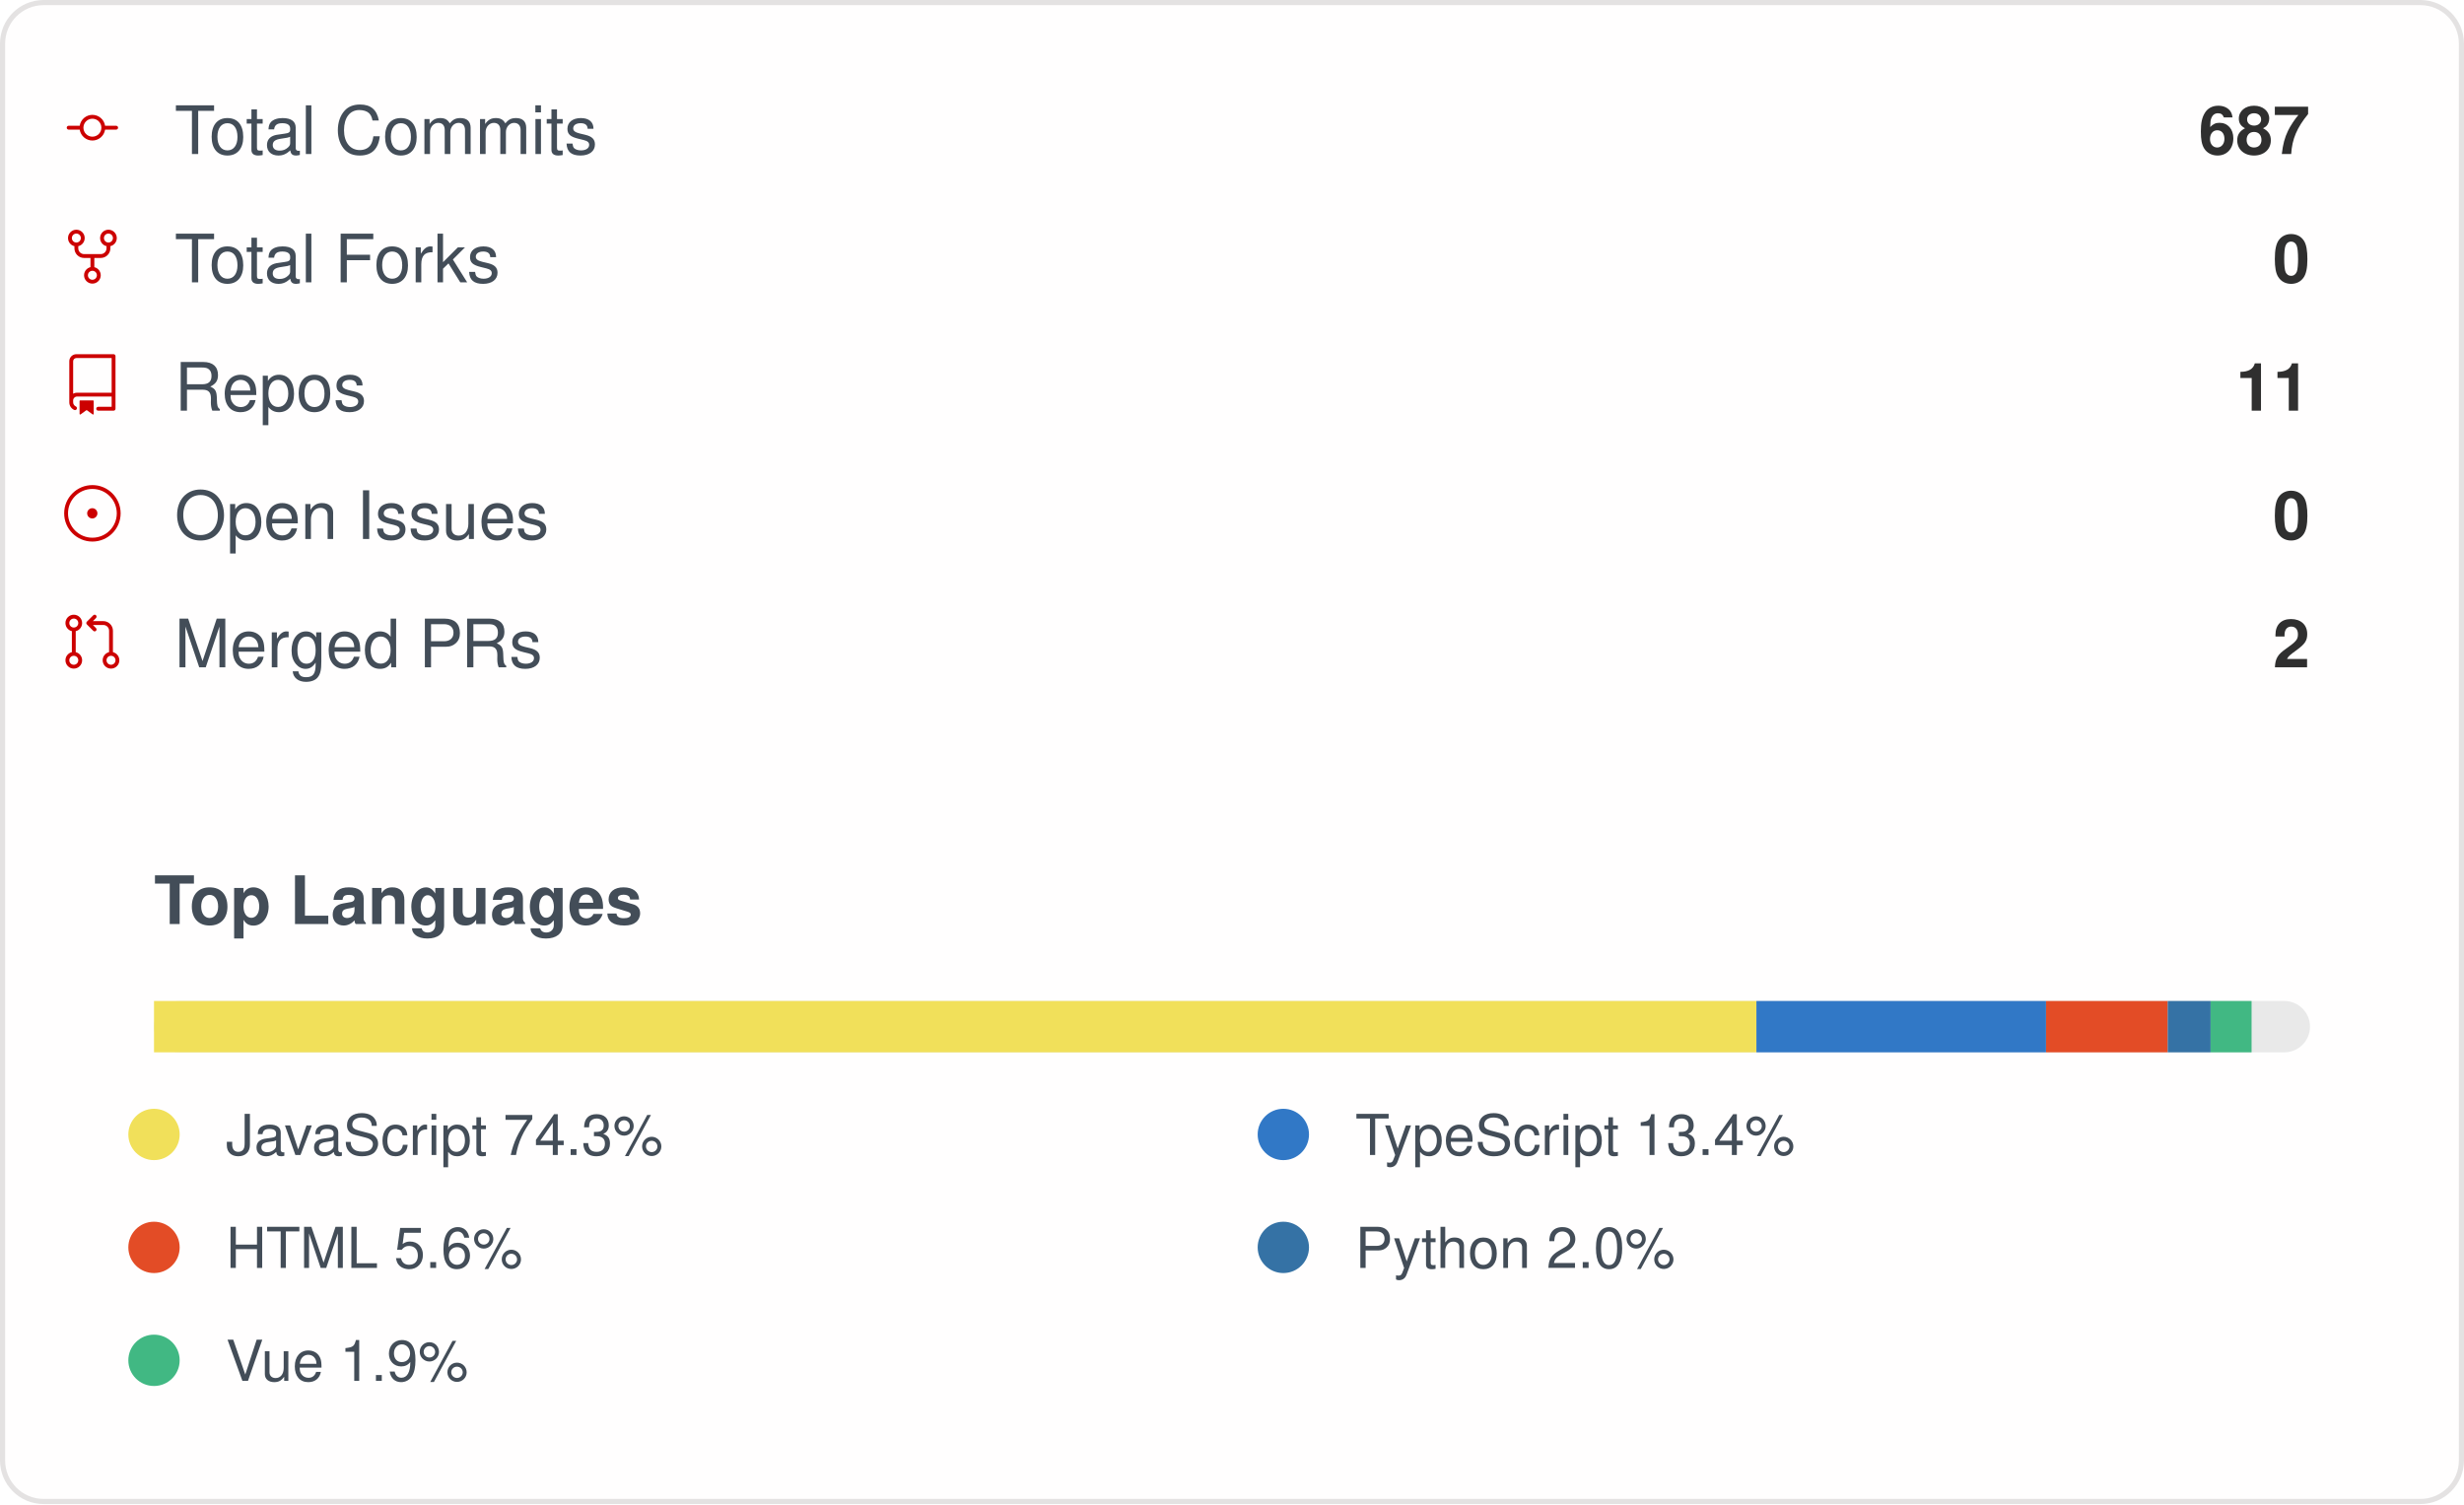
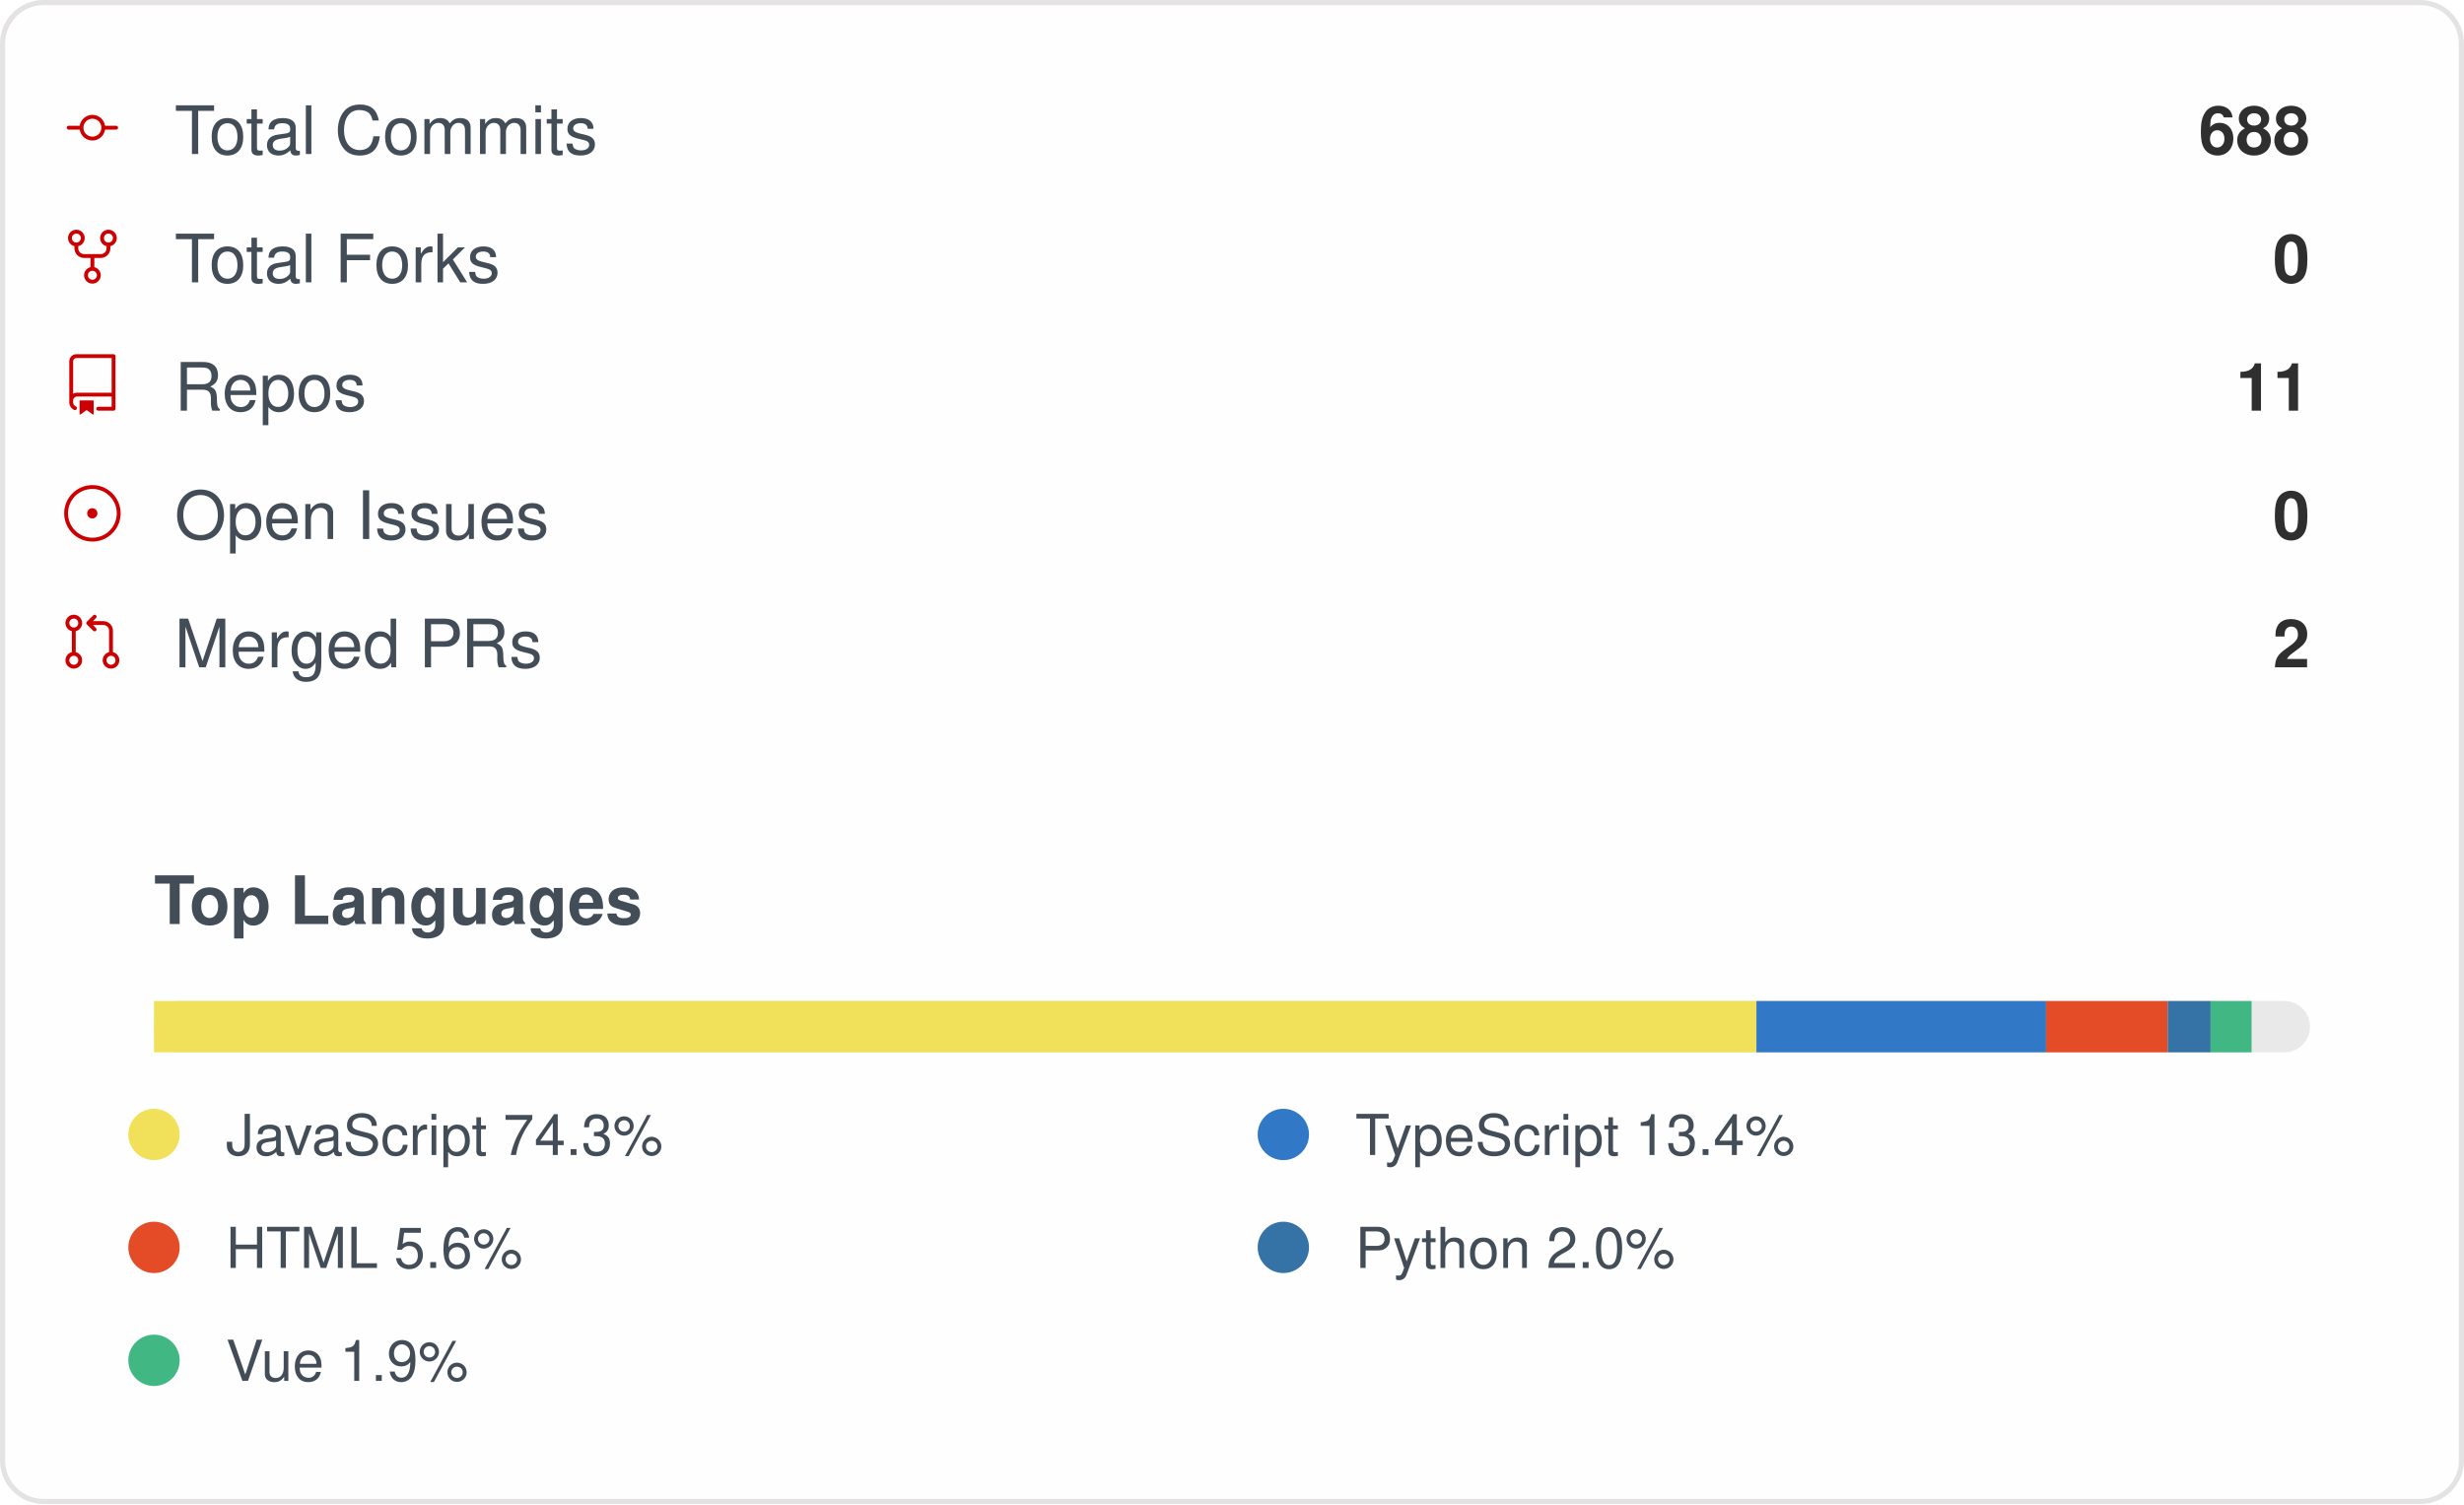
<svg xmlns="http://www.w3.org/2000/svg" width="480" height="293" viewBox="0 0 480 293" role="img" aria-label="IMMC-dev organization GitHub stats">
  <style>
    .card { font-family: -apple-system, Segoe UI, Helvetica, Arial, sans-serif; }
    .stat-label { font-size: 13px; fill: #434d58; }
    .stat-value { font-size: 13px; font-weight: 600; fill: #2f2f2f; }
    .lang-label { font-size: 11px; fill: #434d58; }
  </style>
  <rect x="0.5" y="0.5" rx="8" width="479" height="292" fill="#fffefe" stroke="#e4e2e2" />
  <g class="card">
    <g>
      <g transform="translate(12, 19)">
        <g transform="scale(0.5)">
          <path fill="#cc0000" d="M16.944 11h4.306a.75.75 0 0 1 0 1.5h-4.306a5.001 5.001 0 0 1-9.888 0H2.75a.75.75 0 0 1 0-1.5h4.306a5.001 5.001 0 0 1 9.888 0Zm-1.444.75a3.5 3.5 0 1 0-7 0 3.5 3.5 0 0 0 7 0Z" />
        </g>
      </g>
      <text x="34" y="30" class="stat-label">Total Commits</text>
-       <text x="450" y="30" text-anchor="end" class="stat-value">687</text>
+       <text x="450" y="30" text-anchor="end" class="stat-value">688</text>
    </g>
    <g>
      <g transform="translate(12, 44)">
        <g transform="scale(0.5)">
          <path fill="#cc0000" d="M8.75 19.25a3.25 3.25 0 1 1 6.5 0 3.25 3.25 0 0 1-6.5 0ZM15 4.75a3.25 3.25 0 1 1 6.5 0 3.25 3.25 0 0 1-6.5 0Zm-12.5 0a3.25 3.25 0 1 1 6.5 0 3.25 3.25 0 0 1-6.5 0ZM5.75 6.5a1.75 1.75 0 1 0-.001-3.501A1.75 1.75 0 0 0 5.75 6.5ZM12 21a1.75 1.75 0 1 0-.001-3.501A1.75 1.75 0 0 0 12 21Zm6.25-14.5a1.75 1.75 0 1 0-.001-3.501A1.75 1.75 0 0 0 18.25 6.5Z" />
          <path fill="#cc0000" d="M6.5 7.75v1A2.25 2.25 0 0 0 8.75 11h6.5a2.25 2.25 0 0 0 2.25-2.25v-1H19v1a3.75 3.75 0 0 1-3.75 3.75h-6.5A3.75 3.75 0 0 1 5 8.75v-1Z" />
          <path fill="#cc0000" d="M11.25 16.25v-5h1.5v5h-1.5Z" />
        </g>
      </g>
      <text x="34" y="55" class="stat-label">Total Forks</text>
      <text x="450" y="55" text-anchor="end" class="stat-value">0</text>
    </g>
    <g>
      <g transform="translate(12, 69)">
        <g transform="scale(0.5)">
          <path fill="#cc0000" d="M3 2.75A2.75 2.75 0 0 1 5.75 0h14.5a.75.75 0 0 1 .75.75v20.5a.75.75 0 0 1-.75.75h-6a.75.75 0 0 1 0-1.5h5.25v-4H6A1.5 1.5 0 0 0 4.5 18v.75c0 .716.43 1.334 1.05 1.605a.75.75 0 0 1-.6 1.374A3.251 3.251 0 0 1 3 18.75ZM19.5 1.5H5.75c-.69 0-1.25.56-1.25 1.25v12.651A2.989 2.989 0 0 1 6 15h13.5Z" />
          <path fill="#cc0000" d="M7 18.25a.25.25 0 0 1 .25-.25h5a.25.25 0 0 1 .25.25v5.01a.25.25 0 0 1-.397.201l-2.206-1.604a.25.25 0 0 0-.294 0L7.397 23.46a.25.25 0 0 1-.397-.2v-5.01Z" />
        </g>
      </g>
      <text x="34" y="80" class="stat-label">Repos</text>
      <text x="450" y="80" text-anchor="end" class="stat-value">11</text>
    </g>
    <g>
      <g transform="translate(12, 94)">
        <g transform="scale(0.5)">
          <path fill="#cc0000" d="M12 1c6.075 0 11 4.925 11 11s-4.925 11-11 11S1 18.075 1 12 5.925 1 12 1ZM2.5 12a9.5 9.5 0 0 0 9.5 9.5 9.5 9.5 0 0 0 9.5-9.5A9.5 9.5 0 0 0 12 2.5 9.5 9.5 0 0 0 2.5 12Zm9.5 2a2 2 0 1 1-.001-3.999A2 2 0 0 1 12 14Z" />
        </g>
      </g>
      <text x="34" y="105" class="stat-label">Open Issues</text>
      <text x="450" y="105" text-anchor="end" class="stat-value">0</text>
    </g>
    <g>
      <g transform="translate(12, 119)">
        <g transform="scale(0.5)">
          <path fill="#cc0000" d="M16 19.25a3.25 3.25 0 1 1 6.5 0 3.25 3.25 0 0 1-6.5 0Zm-14.5 0a3.25 3.25 0 1 1 6.5 0 3.25 3.25 0 0 1-6.5 0Zm0-14.5a3.25 3.25 0 1 1 6.5 0 3.25 3.25 0 0 1-6.5 0ZM4.75 3a1.75 1.75 0 1 0 .001 3.501A1.75 1.75 0 0 0 4.75 3Zm0 14.5a1.75 1.75 0 1 0 .001 3.501A1.75 1.75 0 0 0 4.75 17.5Zm14.5 0a1.75 1.75 0 1 0 .001 3.501 1.75 1.75 0 0 0-.001-3.501Z" />
          <path fill="#cc0000" d="M13.405 1.72a.75.75 0 0 1 0 1.06L12.185 4h4.065A3.75 3.75 0 0 1 20 7.75v8.75a.75.75 0 0 1-1.5 0V7.75a2.25 2.25 0 0 0-2.25-2.25h-4.064l1.22 1.22a.75.75 0 0 1-1.061 1.06l-2.5-2.5a.75.75 0 0 1 0-1.06l2.5-2.5a.75.75 0 0 1 1.06 0ZM4.75 7.25A.75.75 0 0 1 5.5 8v8A.75.75 0 0 1 4 16V8a.75.75 0 0 1 .75-.75Z" />
        </g>
      </g>
      <text x="34" y="130" class="stat-label">Merged PRs</text>
      <text x="450" y="130" text-anchor="end" class="stat-value">2</text>
    </g>
    <text x="30" y="180" class="stat-label" style="font-weight:600">Top Languages</text>
    <rect x="30" y="195" width="420" height="10" rx="5" fill="#e9e9e9" />
    <rect x="30" y="195" width="312.16" height="10" fill="#f1e05a" />
    <rect x="342.158" y="195" width="56.42" height="10" fill="#3178c6" />
    <rect x="398.58" y="195" width="23.71" height="10" fill="#e34c26" />
    <rect x="422.29" y="195" width="8.35" height="10" fill="#3572A5" />
    <rect x="430.637" y="195" width="7.98" height="10" fill="#41b883" />
    <g>
      <circle cx="30" cy="221" r="5" fill="#f1e05a" />
      <text x="44" y="225" class="lang-label">JavaScript 74.3%</text>
    </g>
    <g>
      <circle cx="250" cy="221" r="5" fill="#3178c6" />
      <text x="264" y="225" class="lang-label">TypeScript 13.4%</text>
    </g>
    <g>
      <circle cx="30" cy="243" r="5" fill="#e34c26" />
      <text x="44" y="247" class="lang-label">HTML 5.6%</text>
    </g>
    <g>
      <circle cx="250" cy="243" r="5" fill="#3572A5" />
      <text x="264" y="247" class="lang-label">Python 2.0%</text>
    </g>
    <g>
      <circle cx="30" cy="265" r="5" fill="#41b883" />
      <text x="44" y="269" class="lang-label">Vue 1.9%</text>
    </g>
  </g>
</svg>
